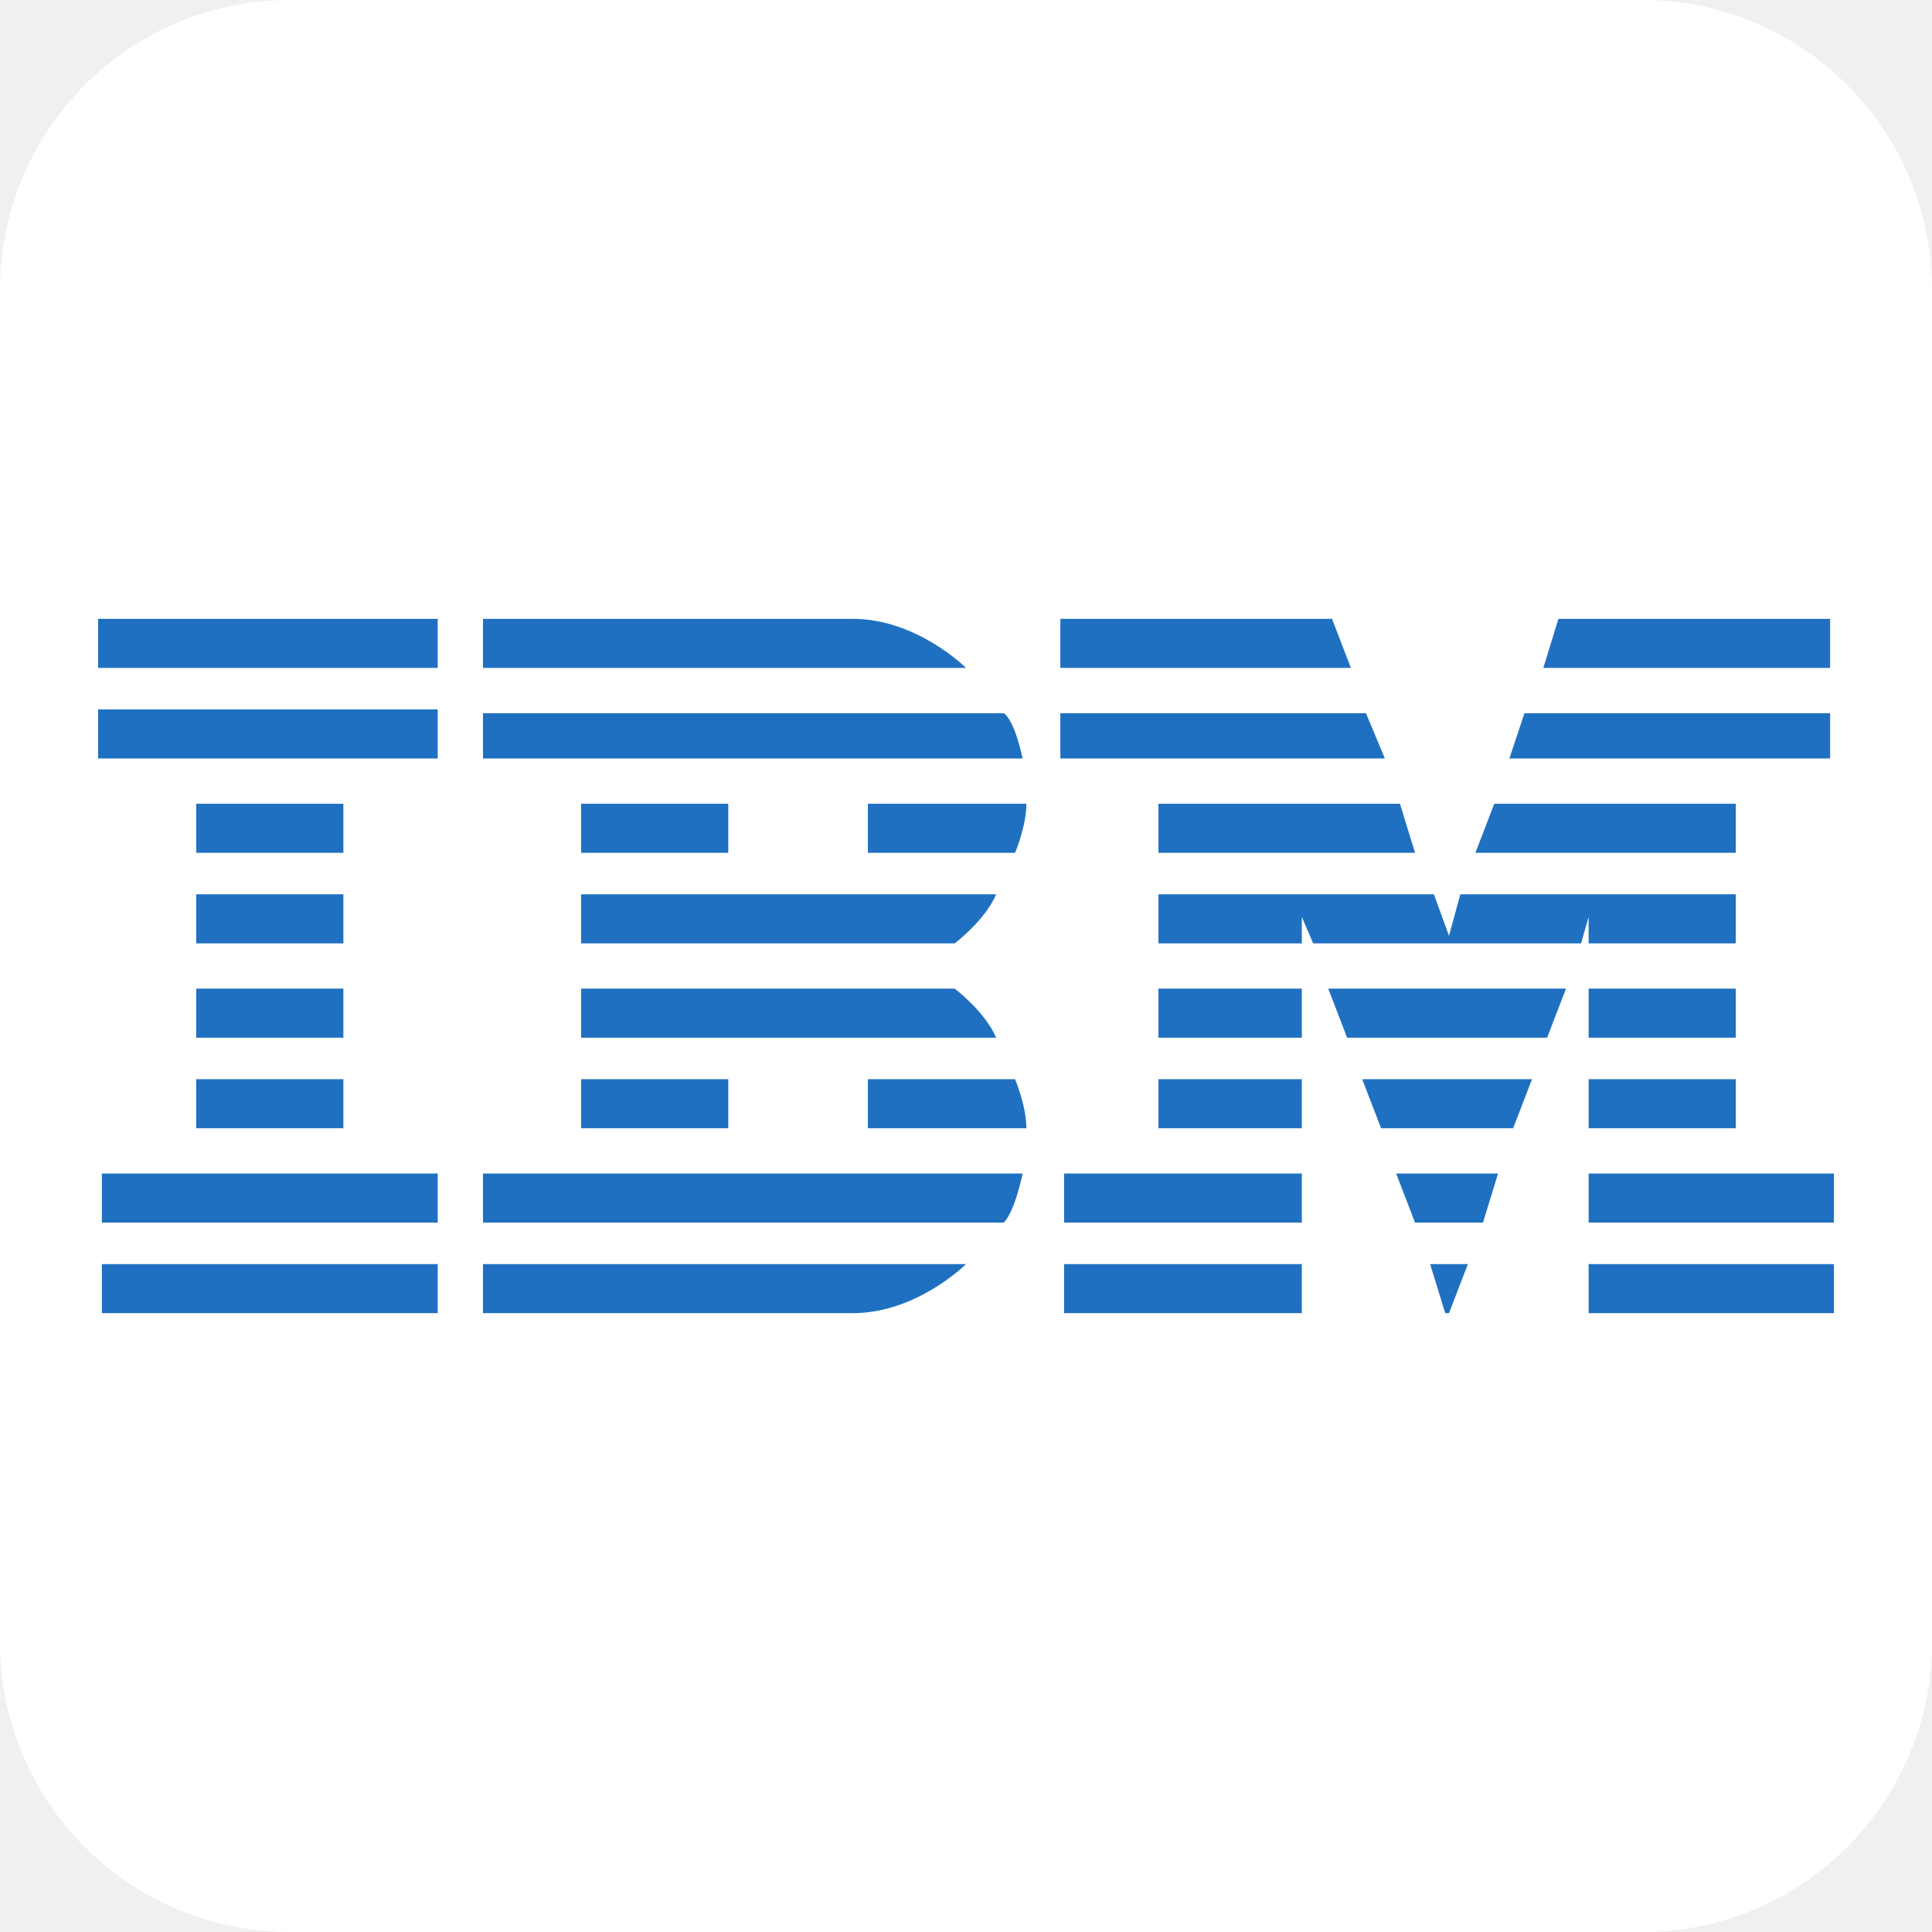
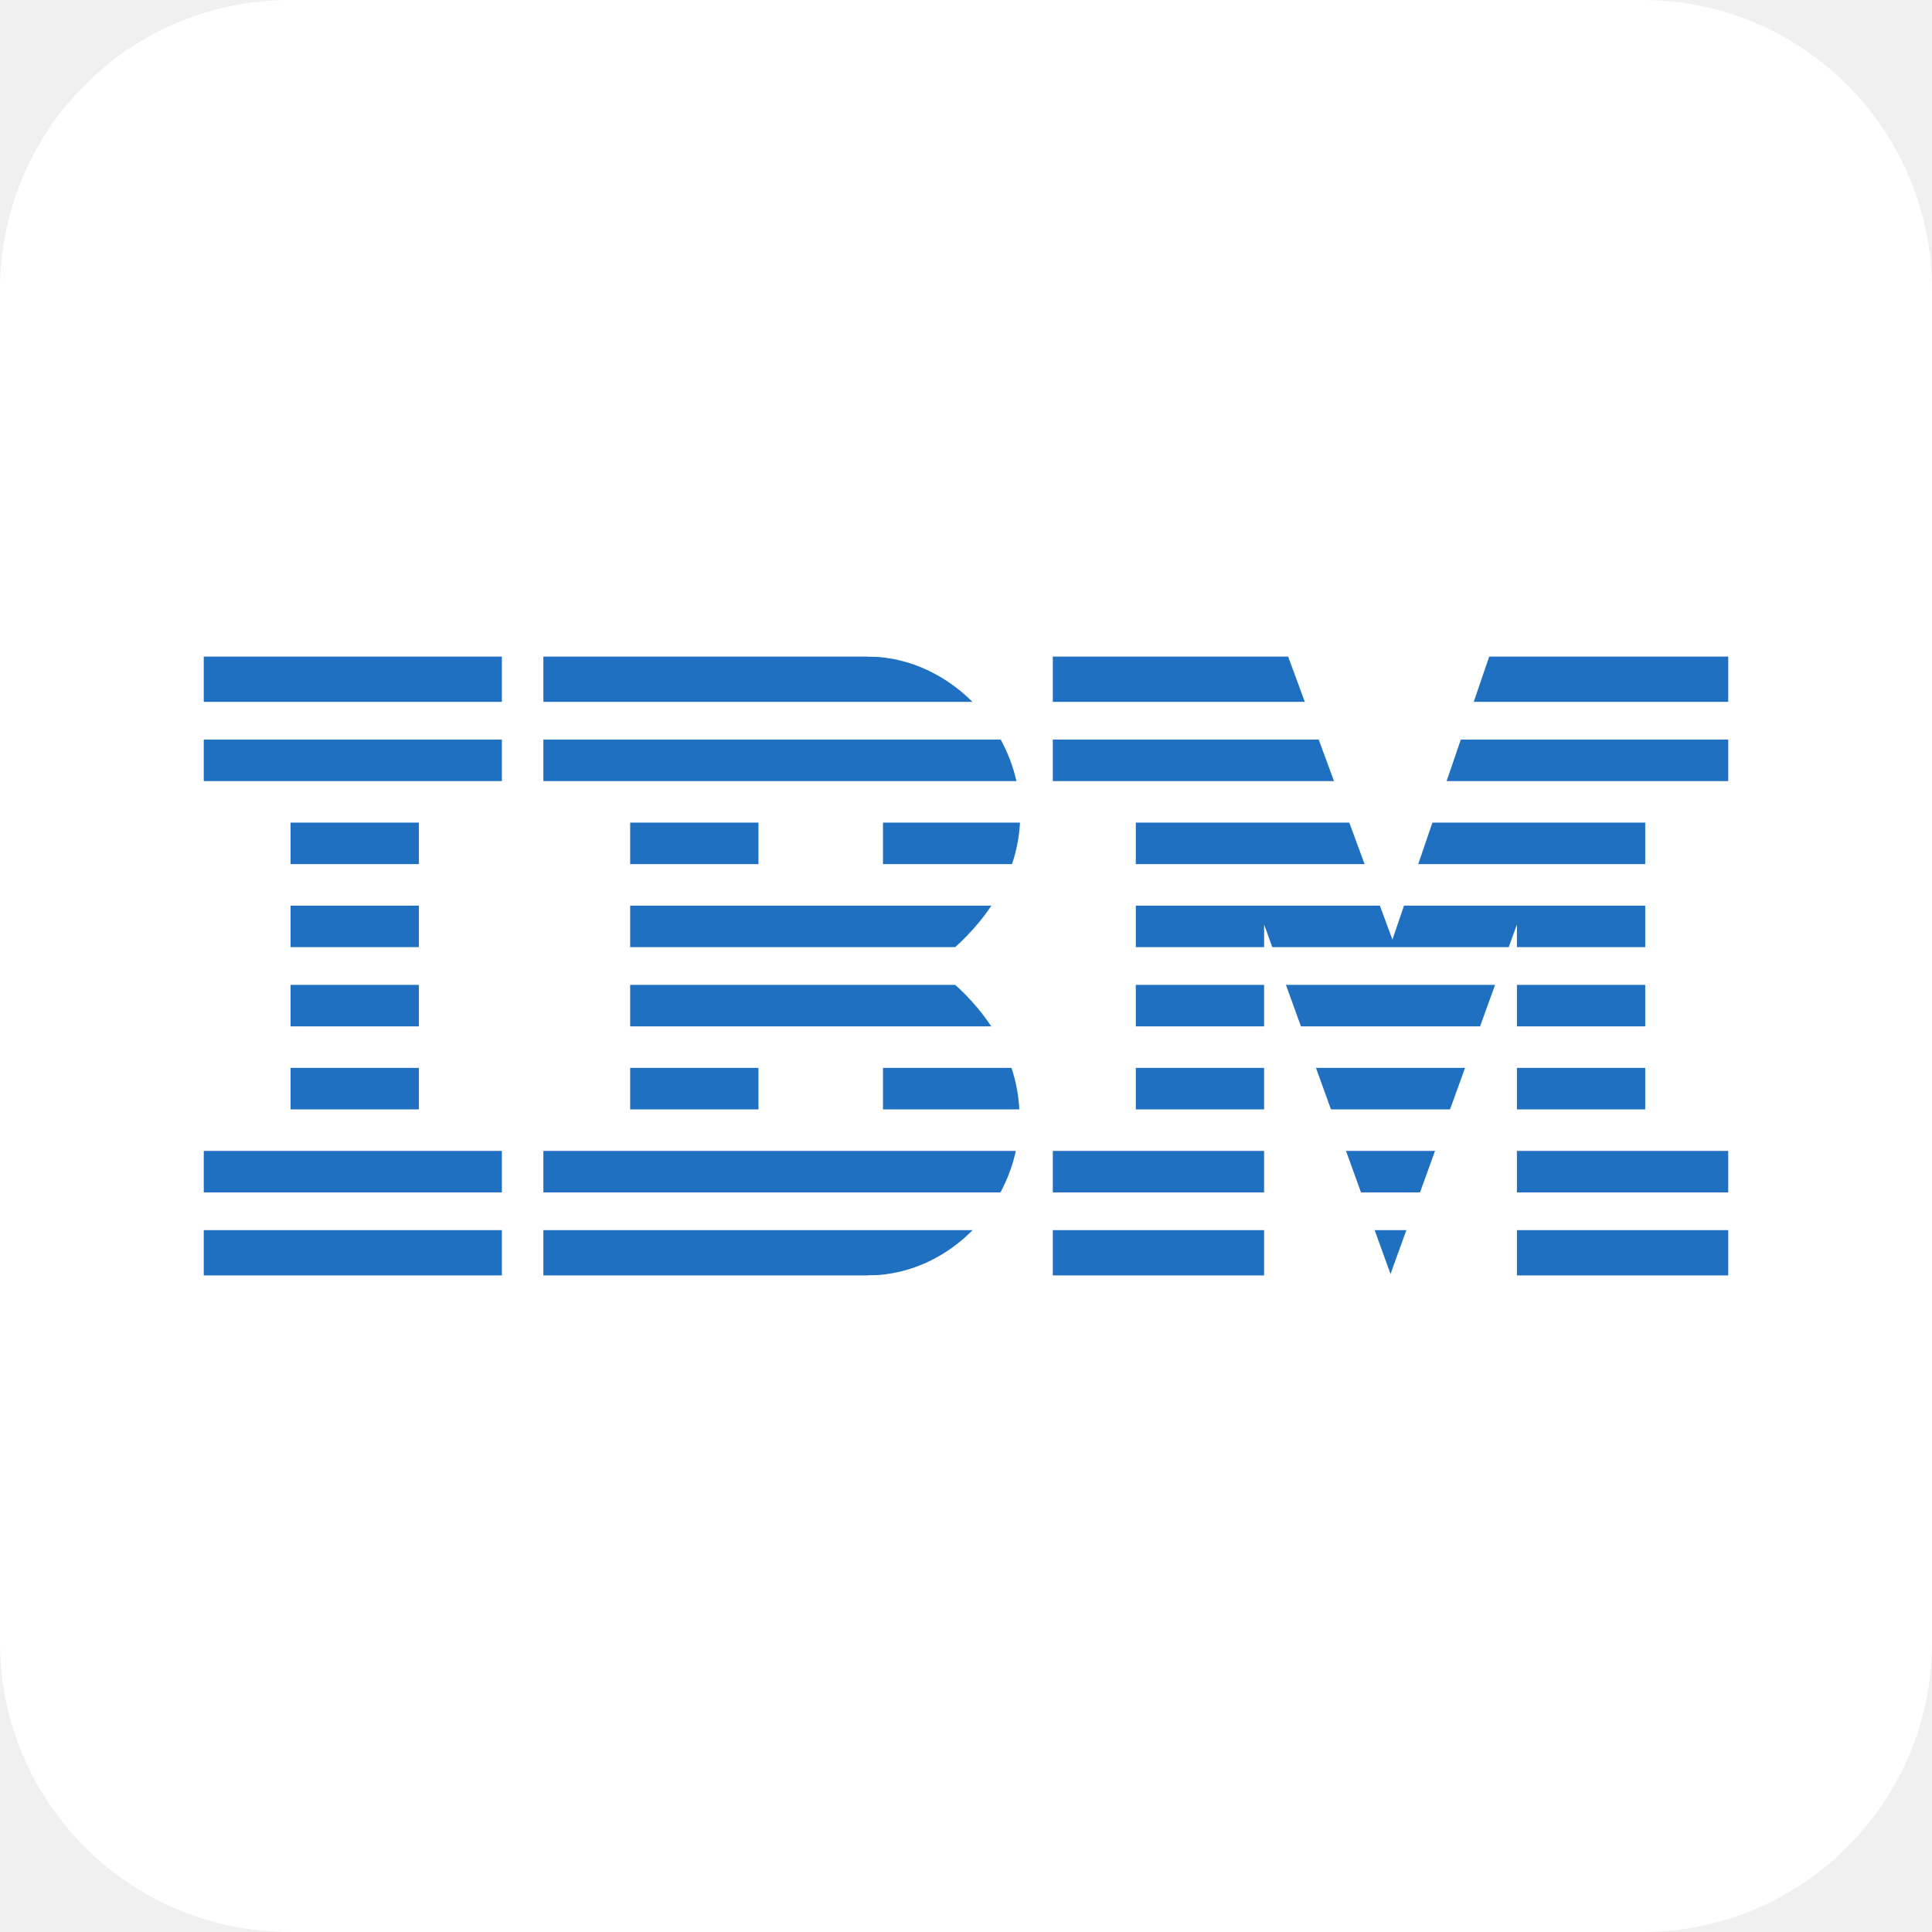
- <svg xmlns="http://www.w3.org/2000/svg" aria-label="IBM" role="img" viewBox="0 0 512 512">
-   <rect width="512" height="512" fill="#fff" rx="15%" />
-   <path fill="#1f70c1" d="M26 164v13h90v-13zm102 0v13h128s-13-13-30-13zm153 0v13h77l-5-13zm132 0l-4 13h76v-13zM26 188v13h90v-13zm102 1v12h143s-2-10-5-12zm153 0v12h86l-5-12zm123 0l-4 12h85v-12zM52 213v13h39v-13zm102 0v13h39v-13zm76 0v13h39s3-7 3-13zm77 0v13h68l-4-13zm89 0l-5 13h69v-13zM52 237v13h39v-13zm102 0v13h99s8-6 11-13zm153 0v13h38v-7l3 7h71l2-7v7h39v-13h-73l-3 11-4-11zM52 262v13h39v-13zm102 0v13h110c-3-7-11-13-11-13zm153 0v13h38v-13zm45 0l5 13h53l5-13zm69 0v13h39v-13zM52 286v13h39v-13zm102 0v13h39v-13zm76 0v13h42c0-6-3-13-3-13zm77 0v13h38v-13zm54 0l5 13h35l5-13zm60 0v13h39v-13zM27 311v13h89v-13zm101 0v13h138c3-3 5-13 5-13zm154 0v13h63v-13zm88 0l5 13h18l4-13zm51 0v13h65v-13zM27 335v13h89v-13zm101 0v13h98c17 0 30-13 30-13zm154 0v13h63v-13zm97 0l4 13h1l5-13zm42 0v13h65v-13z" />
+ <svg xmlns="http://www.w3.org/2000/svg" fill="#fff" aria-label="IBM" role="img" viewBox="0 0 512 512">
+   <rect width="512" height="512" rx="15%" />
+   <path fill="#1f70c1" d="M54 174h404v12H54zM54 196h404v11H54zM54 305h404v11H54zM54 326h404v12H54zM77 283h124v11H77zM234 283h202v11H234zM77 240h359v11H77zM77 218h124v11H77zM234 218h202v11H234zM77 261h359v11H77z" />
+   <path d="M402 245l-34 94h34z" />
+   <path d="M335 245v94h34zM341 173l28 76 26-76zM111 215h56v81h-56z" />
+   <path d="M133 173v166h11V173zM230 174c34 0 62 49 17 82 44 32 18 82-17 82v3 h49v-36l22-10V218l-22-10V172h-49z" />
</svg>
